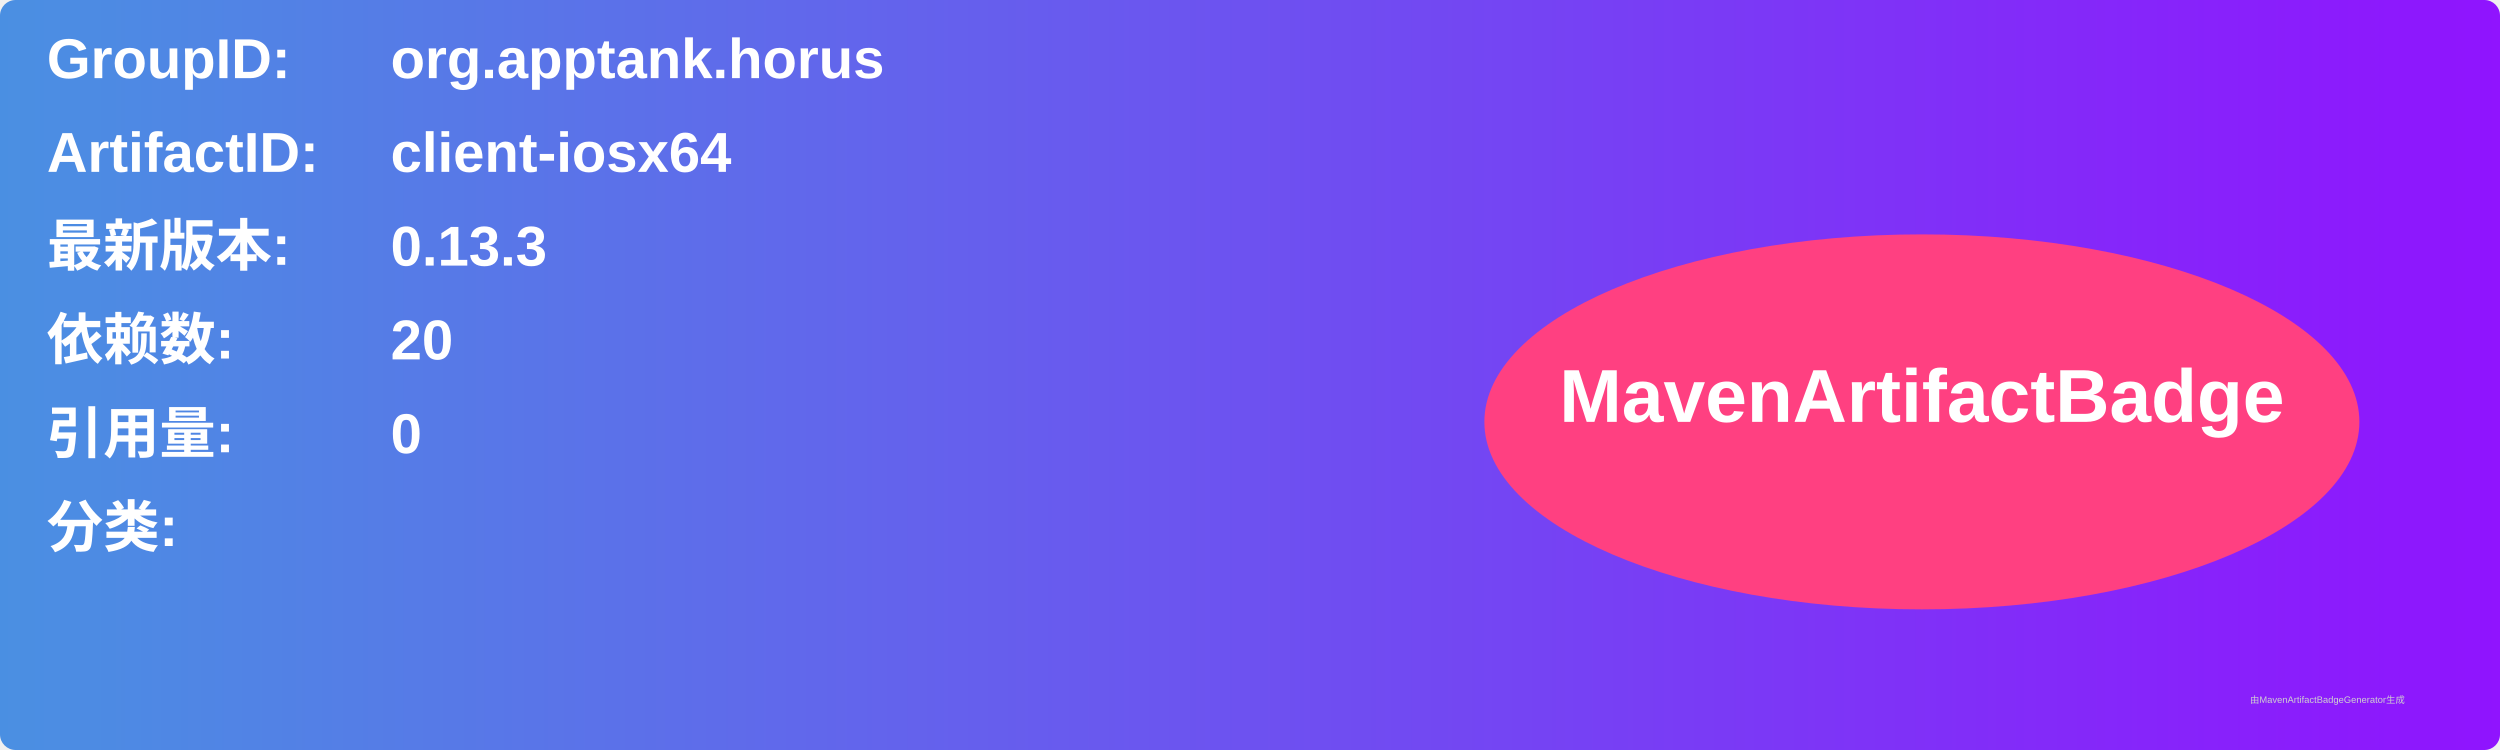
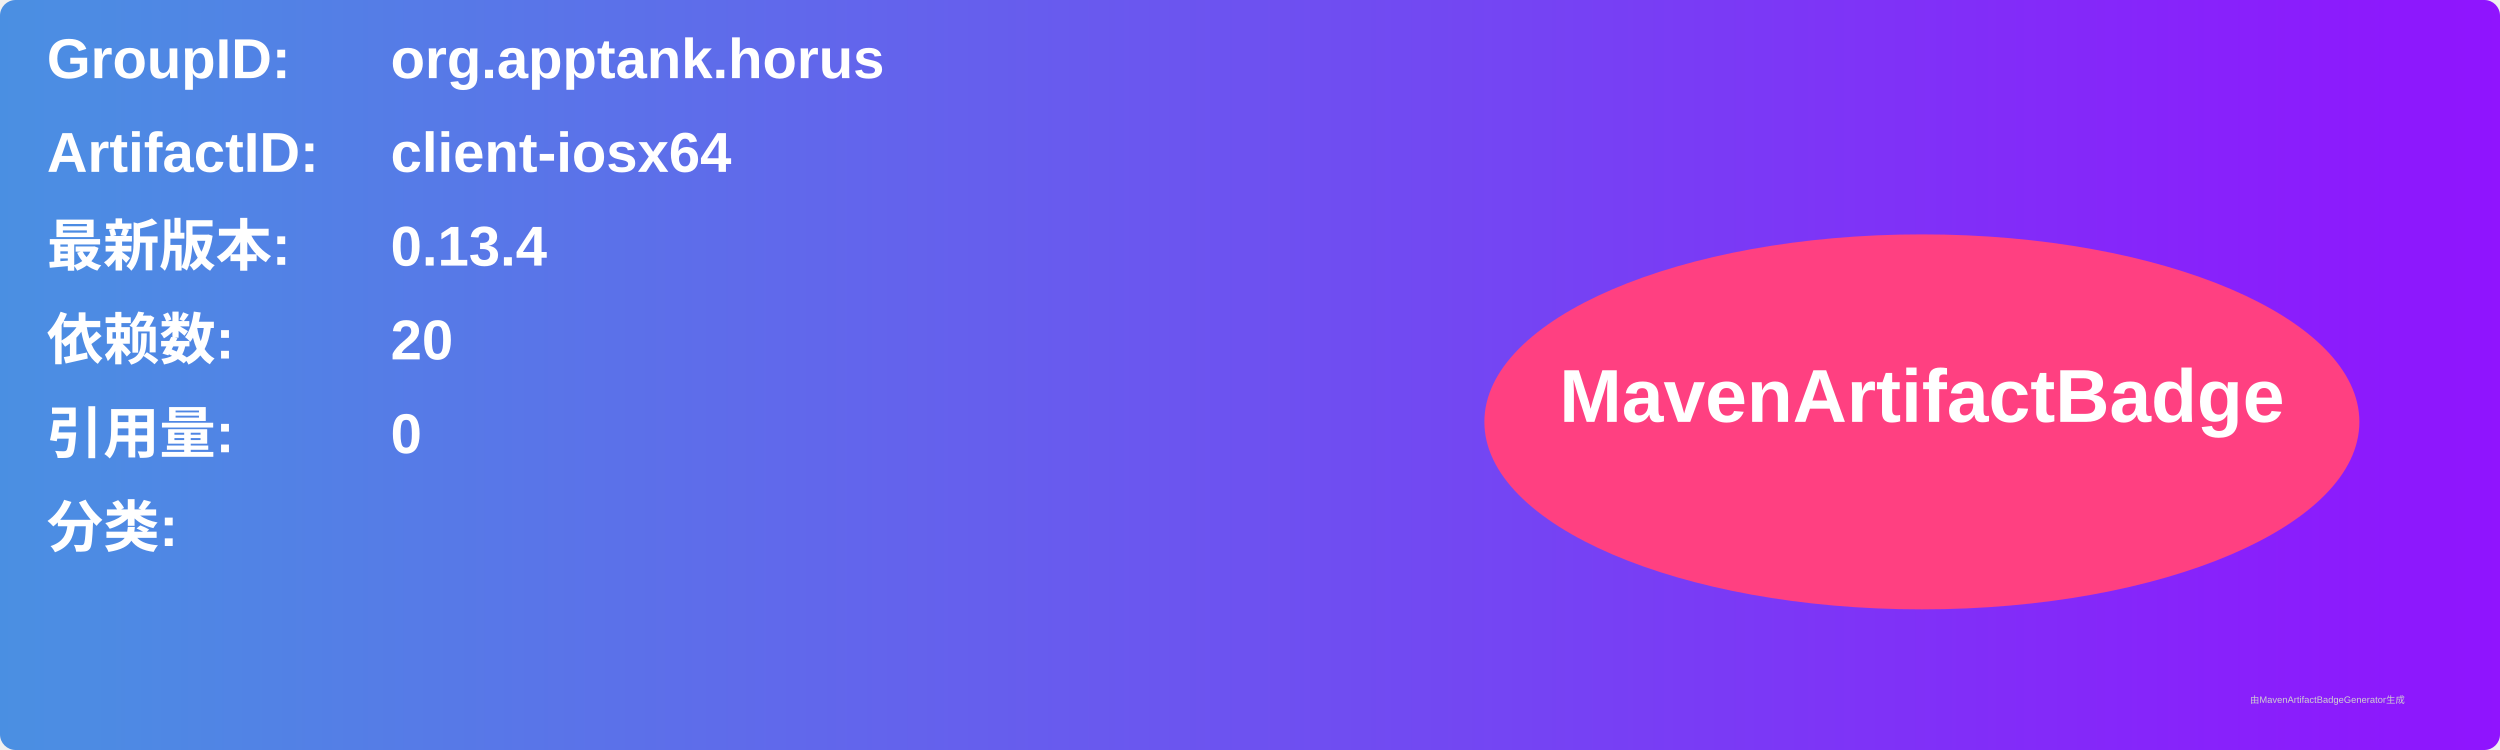
<svg xmlns="http://www.w3.org/2000/svg" width="800" height="240" viewBox="0 0 800 240">
  <linearGradient id="grad" x1="0%" y1="0%" x2="100%" y2="0%">
    <stop offset="0%" stop-color="#4a90e2" />
    <stop offset="100%" stop-color="#9013fe" />
  </linearGradient>
  <rect width="100%" height="100%" rx="5" ry="5" fill="url(#grad)" />
  <g transform="translate(15, 15)">
    <text x="0" y="10" font-family="Arial" font-size="18" fill="white" font-weight="bold" width="260">GroupID:</text>
    <text x="110" y="10" font-family="Arial" font-size="18" fill="white" font-weight="bold" width="460">org.apptank.horus</text>
    <text x="0" y="40" font-family="Arial" font-size="18" fill="white" font-weight="bold" width="260">ArtifactID:</text>
    <text x="110" y="40" font-family="Arial" font-size="18" fill="white" font-weight="bold" width="460">client-iosx64</text>
    <text x="0" y="70" font-family="Arial" font-size="18" fill="white" font-weight="bold">最新版本:</text>
    <text x="110" y="70" font-family="Arial" font-size="18" fill="white" font-weight="bold">
-       <tspan font-weight="bold">0.13.3</tspan>
+       <tspan font-weight="bold">0.13.4</tspan>
    </text>
    <text x="0" y="100" font-family="Arial" font-size="18" fill="white" font-weight="bold">依赖数: </text>
    <text x="110" y="100" font-family="Arial" font-size="18" fill="white">
      <tspan font-weight="bold">20</tspan>
    </text>
    <text x="0" y="130" font-family="Arial" font-size="18" fill="white" font-weight="bold">引用量: </text>
    <text x="110" y="130" font-family="Arial" font-size="18" fill="white">
      <tspan font-weight="bold">0</tspan>
    </text>
    <text x="0" y="160" font-family="Arial" font-size="18" fill="white" font-weight="bold">分类:</text>
    <text x="10" y="190" font-family="Arial" font-size="10" fill="white">
      <tspan font-weight="bold" />
    </text>
    <ellipse cx="600" cy="120" rx="140" ry="60" fill="#ff4081" />
    <text x="600" y="120" text-anchor="middle" font-family="Arial" font-size="24" fill="white" font-weight="bold">MavenArtifactBadge</text>
  </g>
  <text x="720" y="225" font-family="Arial" font-size="3" fill="#d0d0d0">由MavenArtifactBadgeGenerator生成</text>
</svg>
